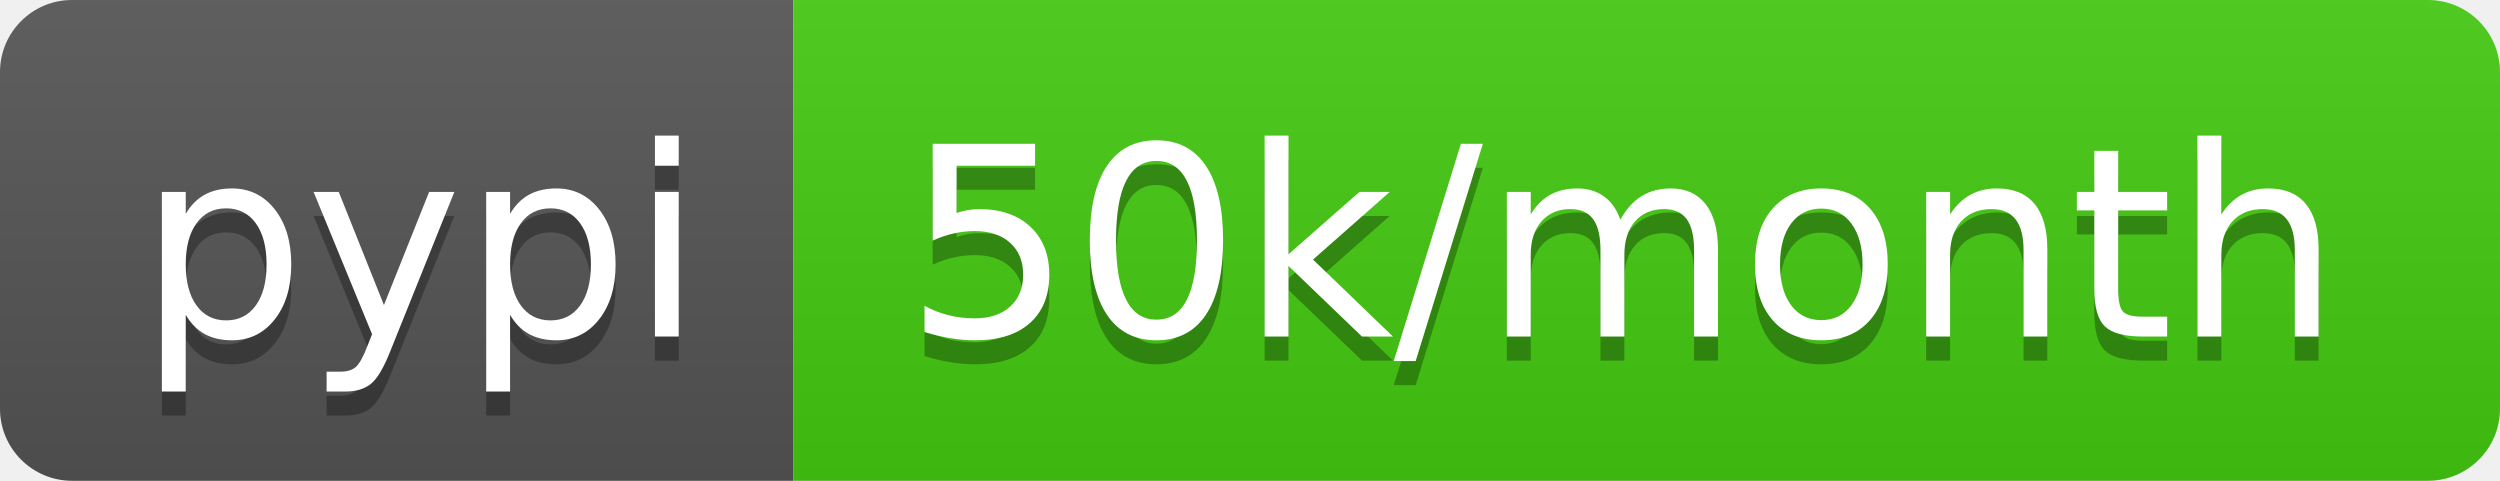
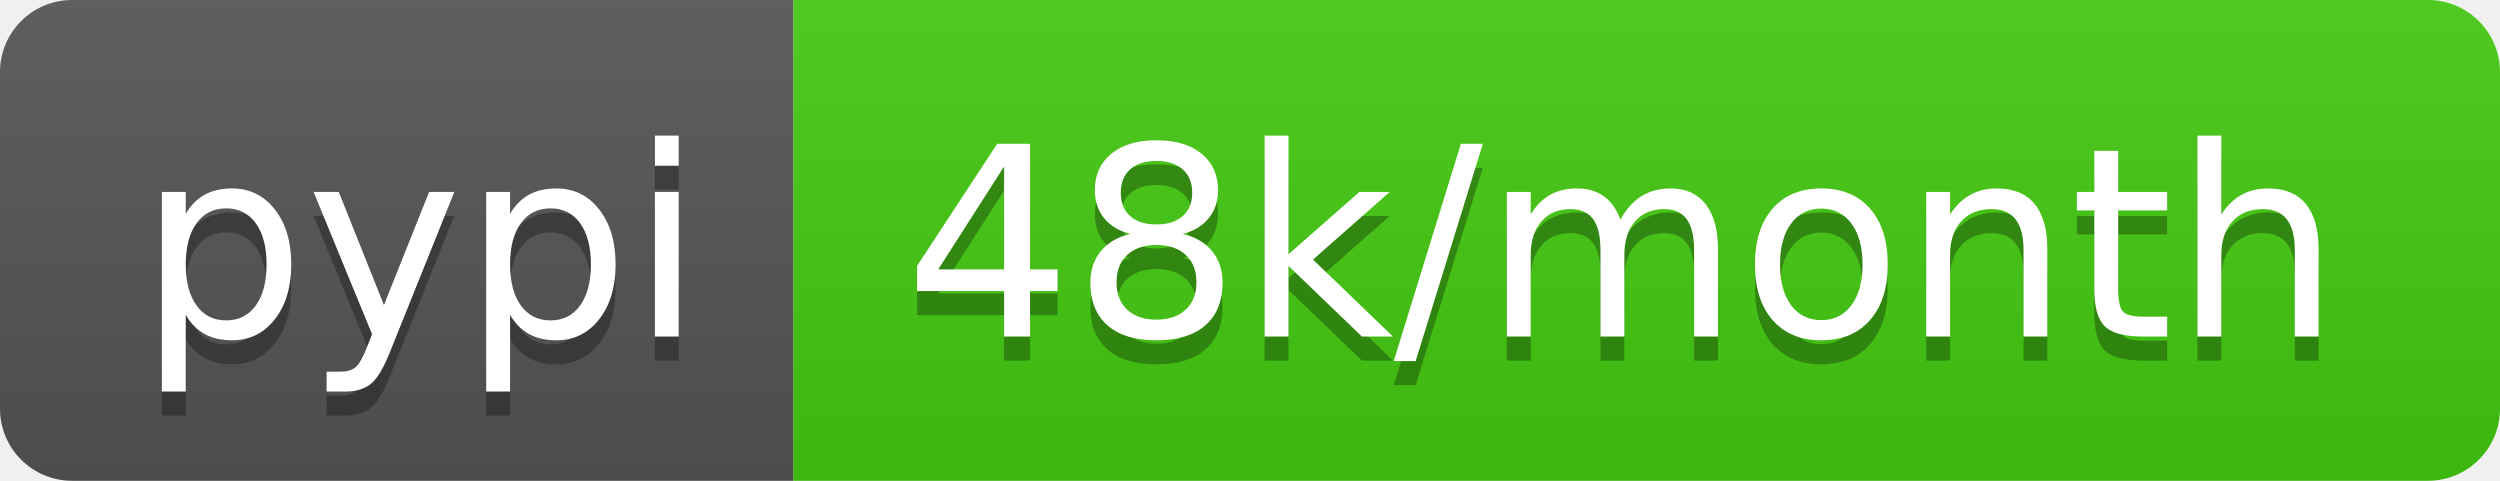
<svg xmlns="http://www.w3.org/2000/svg" width="104" height="20">
  <linearGradient id="b" x2="0" y2="100%">
    <stop offset="0" stop-color="#bbb" stop-opacity=".1" />
    <stop offset="1" stop-opacity=".1" />
  </linearGradient>
  <clipPath id="a">
    <rect width="104" height="20" rx="3" fill="#fff" />
  </clipPath>
  <g clip-path="url(#a)">
    <path fill="#555" d="M0 0h33v20H0z" />
    <path fill="#4c1" d="M33 0h71v20H33z" />
    <path fill="url(#b)" d="M0 0h104v20H0z" />
  </g>
  <g fill="#fff" text-anchor="middle" font-family="DejaVu Sans,Verdana,Geneva,sans-serif" font-size="110">
    <text x="175" y="150" fill="#010101" fill-opacity=".3" transform="scale(.1)" textLength="230">pypi</text>
    <text x="175" y="140" transform="scale(.1)" textLength="230">pypi</text>
-     <text x="675" y="150" fill="#010101" fill-opacity=".3" transform="scale(.1)" textLength="610">50k/month</text>
-     <text x="675" y="140" transform="scale(.1)" textLength="610">50k/month</text>
+     <text x="675" y="150" fill="#010101" fill-opacity=".3" transform="scale(.1)" textLength="610">48k/month</text>
+     <text x="675" y="140" transform="scale(.1)" textLength="610">48k/month</text>
  </g>
</svg>
